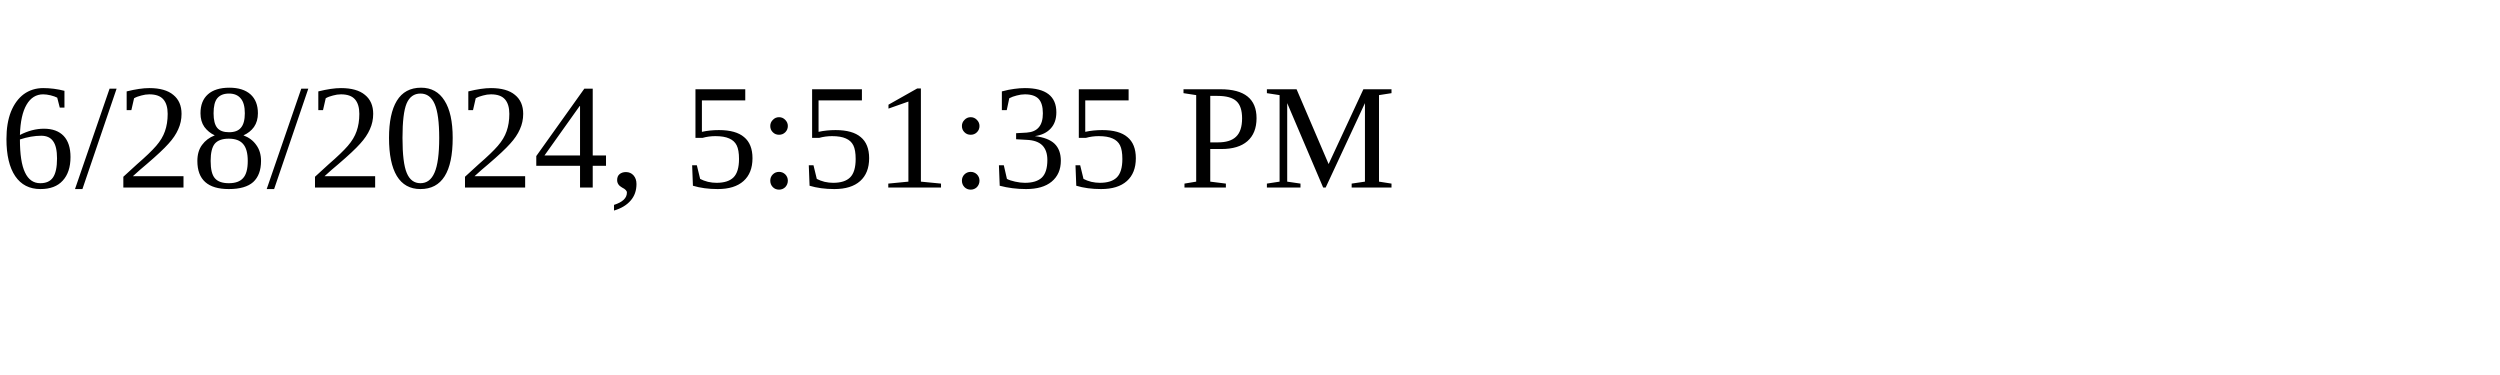
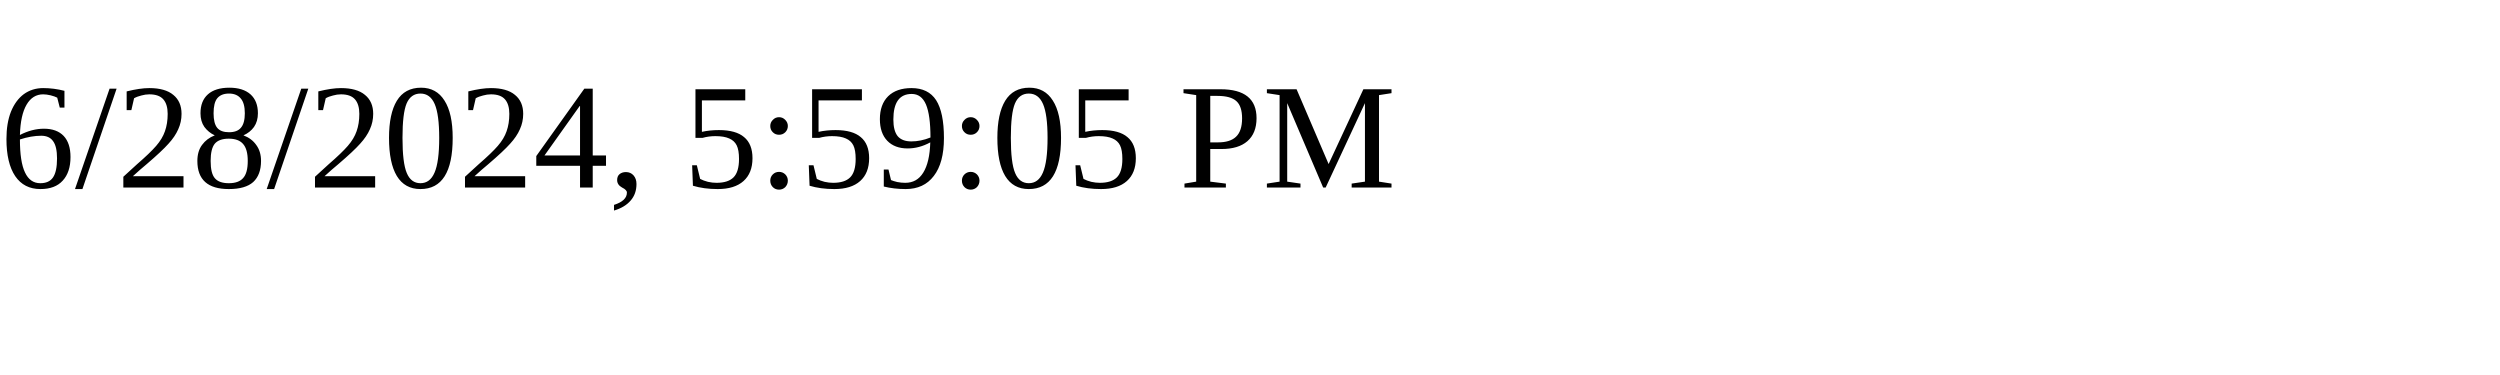
<svg xmlns="http://www.w3.org/2000/svg" height="30" width="200">
-   <text x="0" y="15">6/28/2024, 5:51:35 PM</text>
+   <text x="0" y="15">6/28/2024, 5:59:05 PM</text>
</svg>
